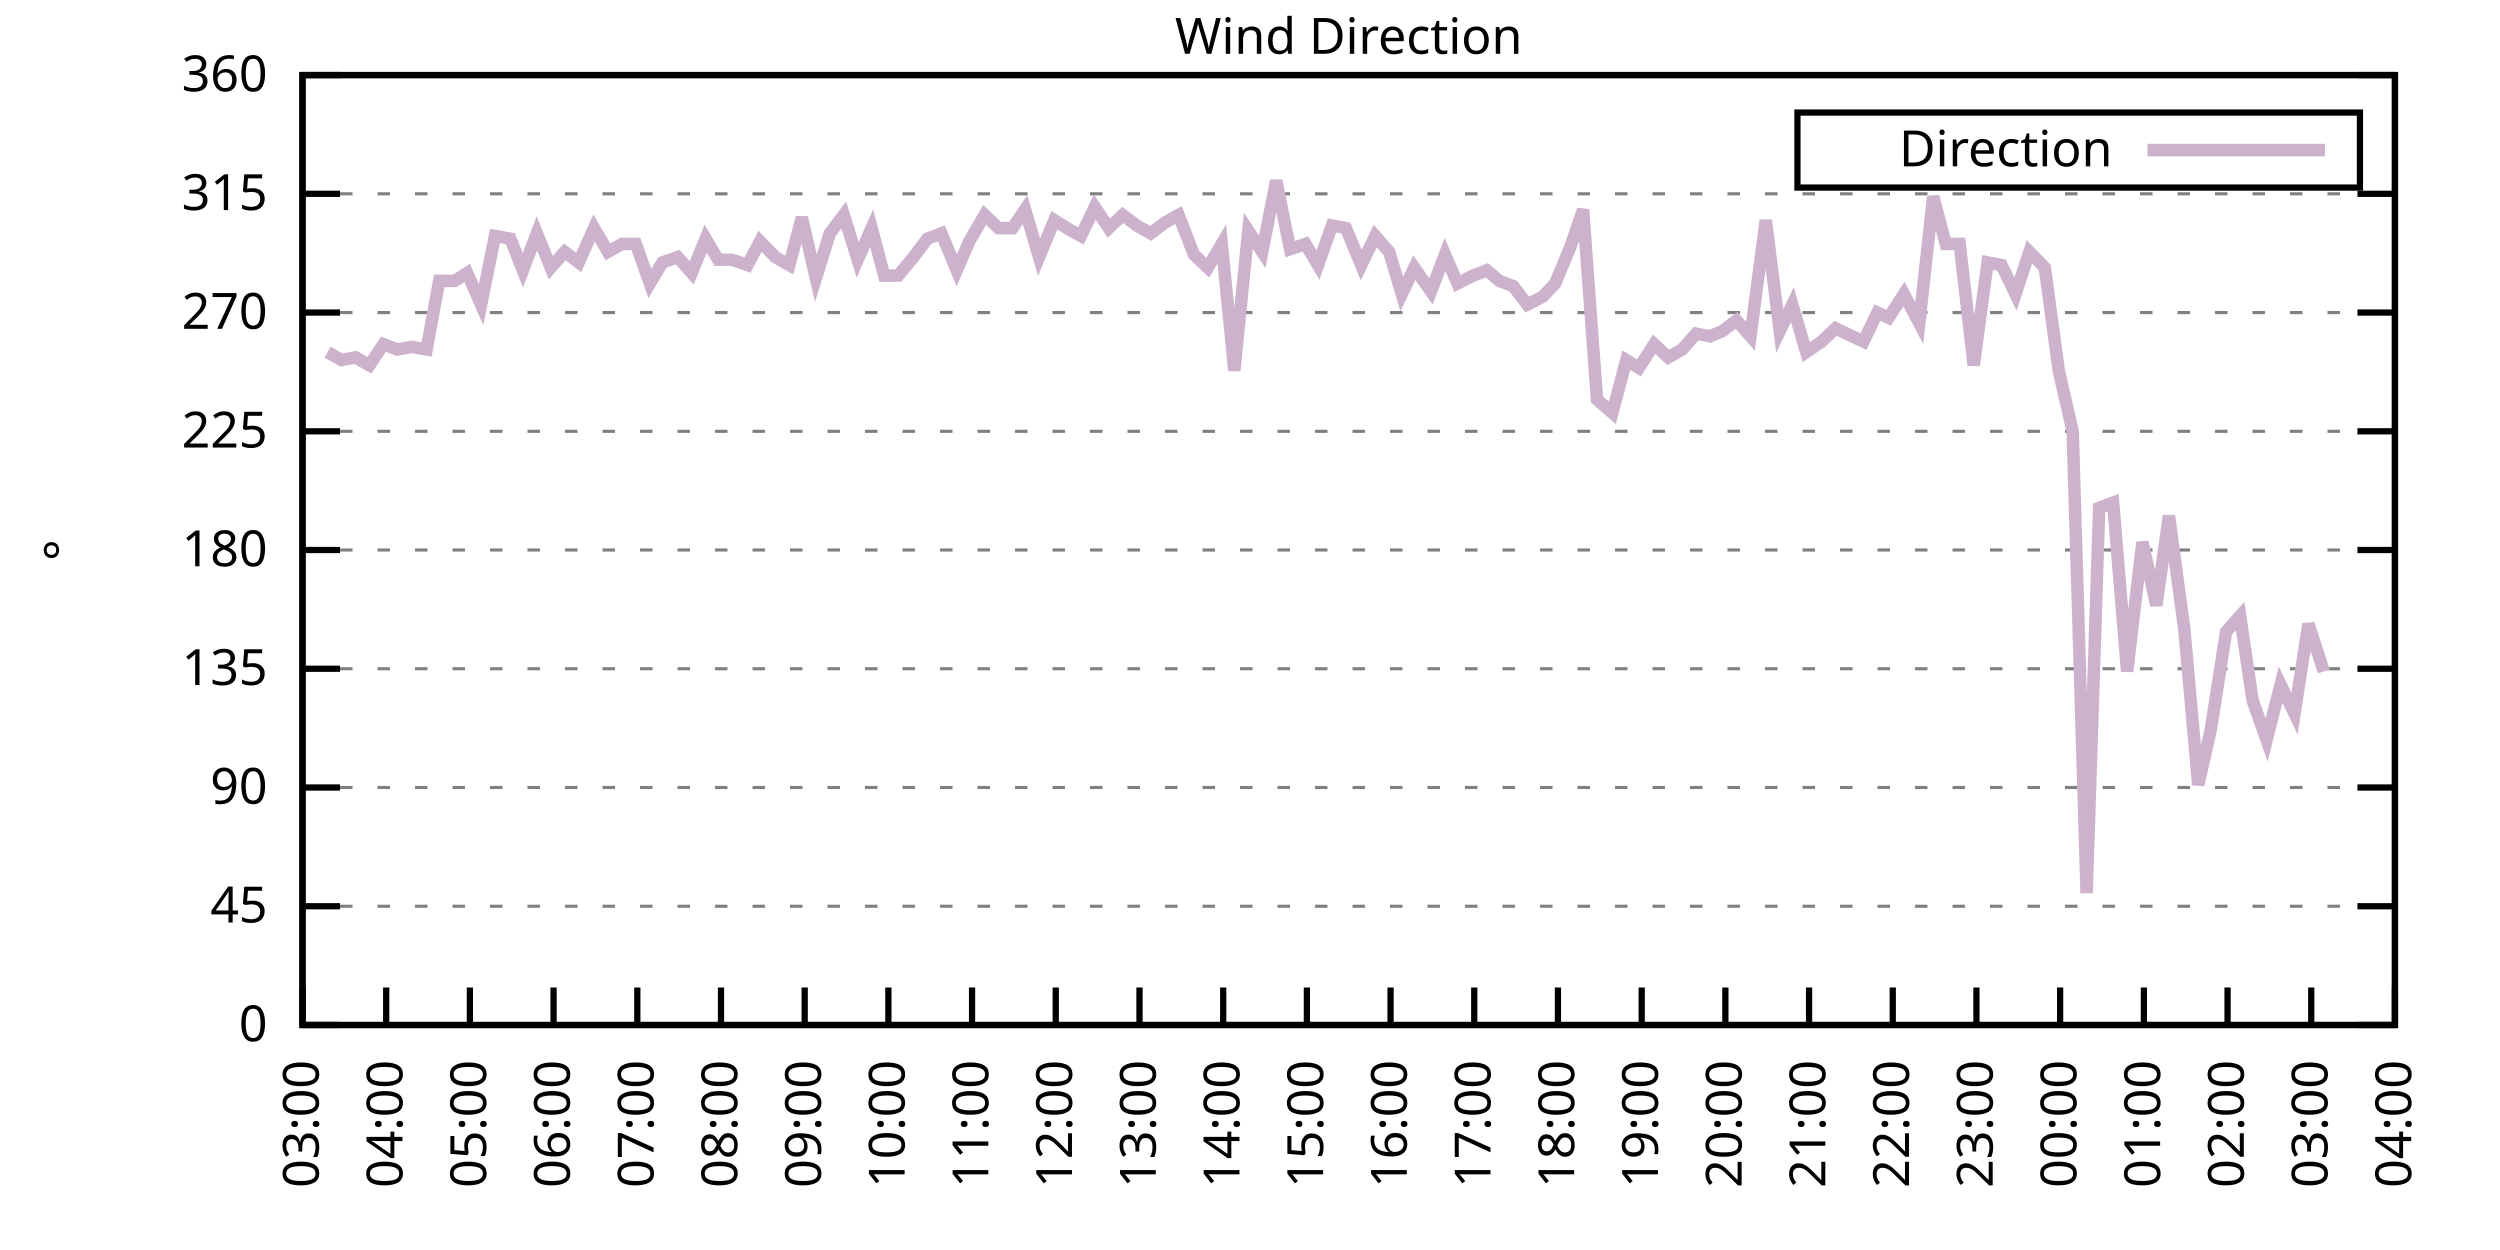
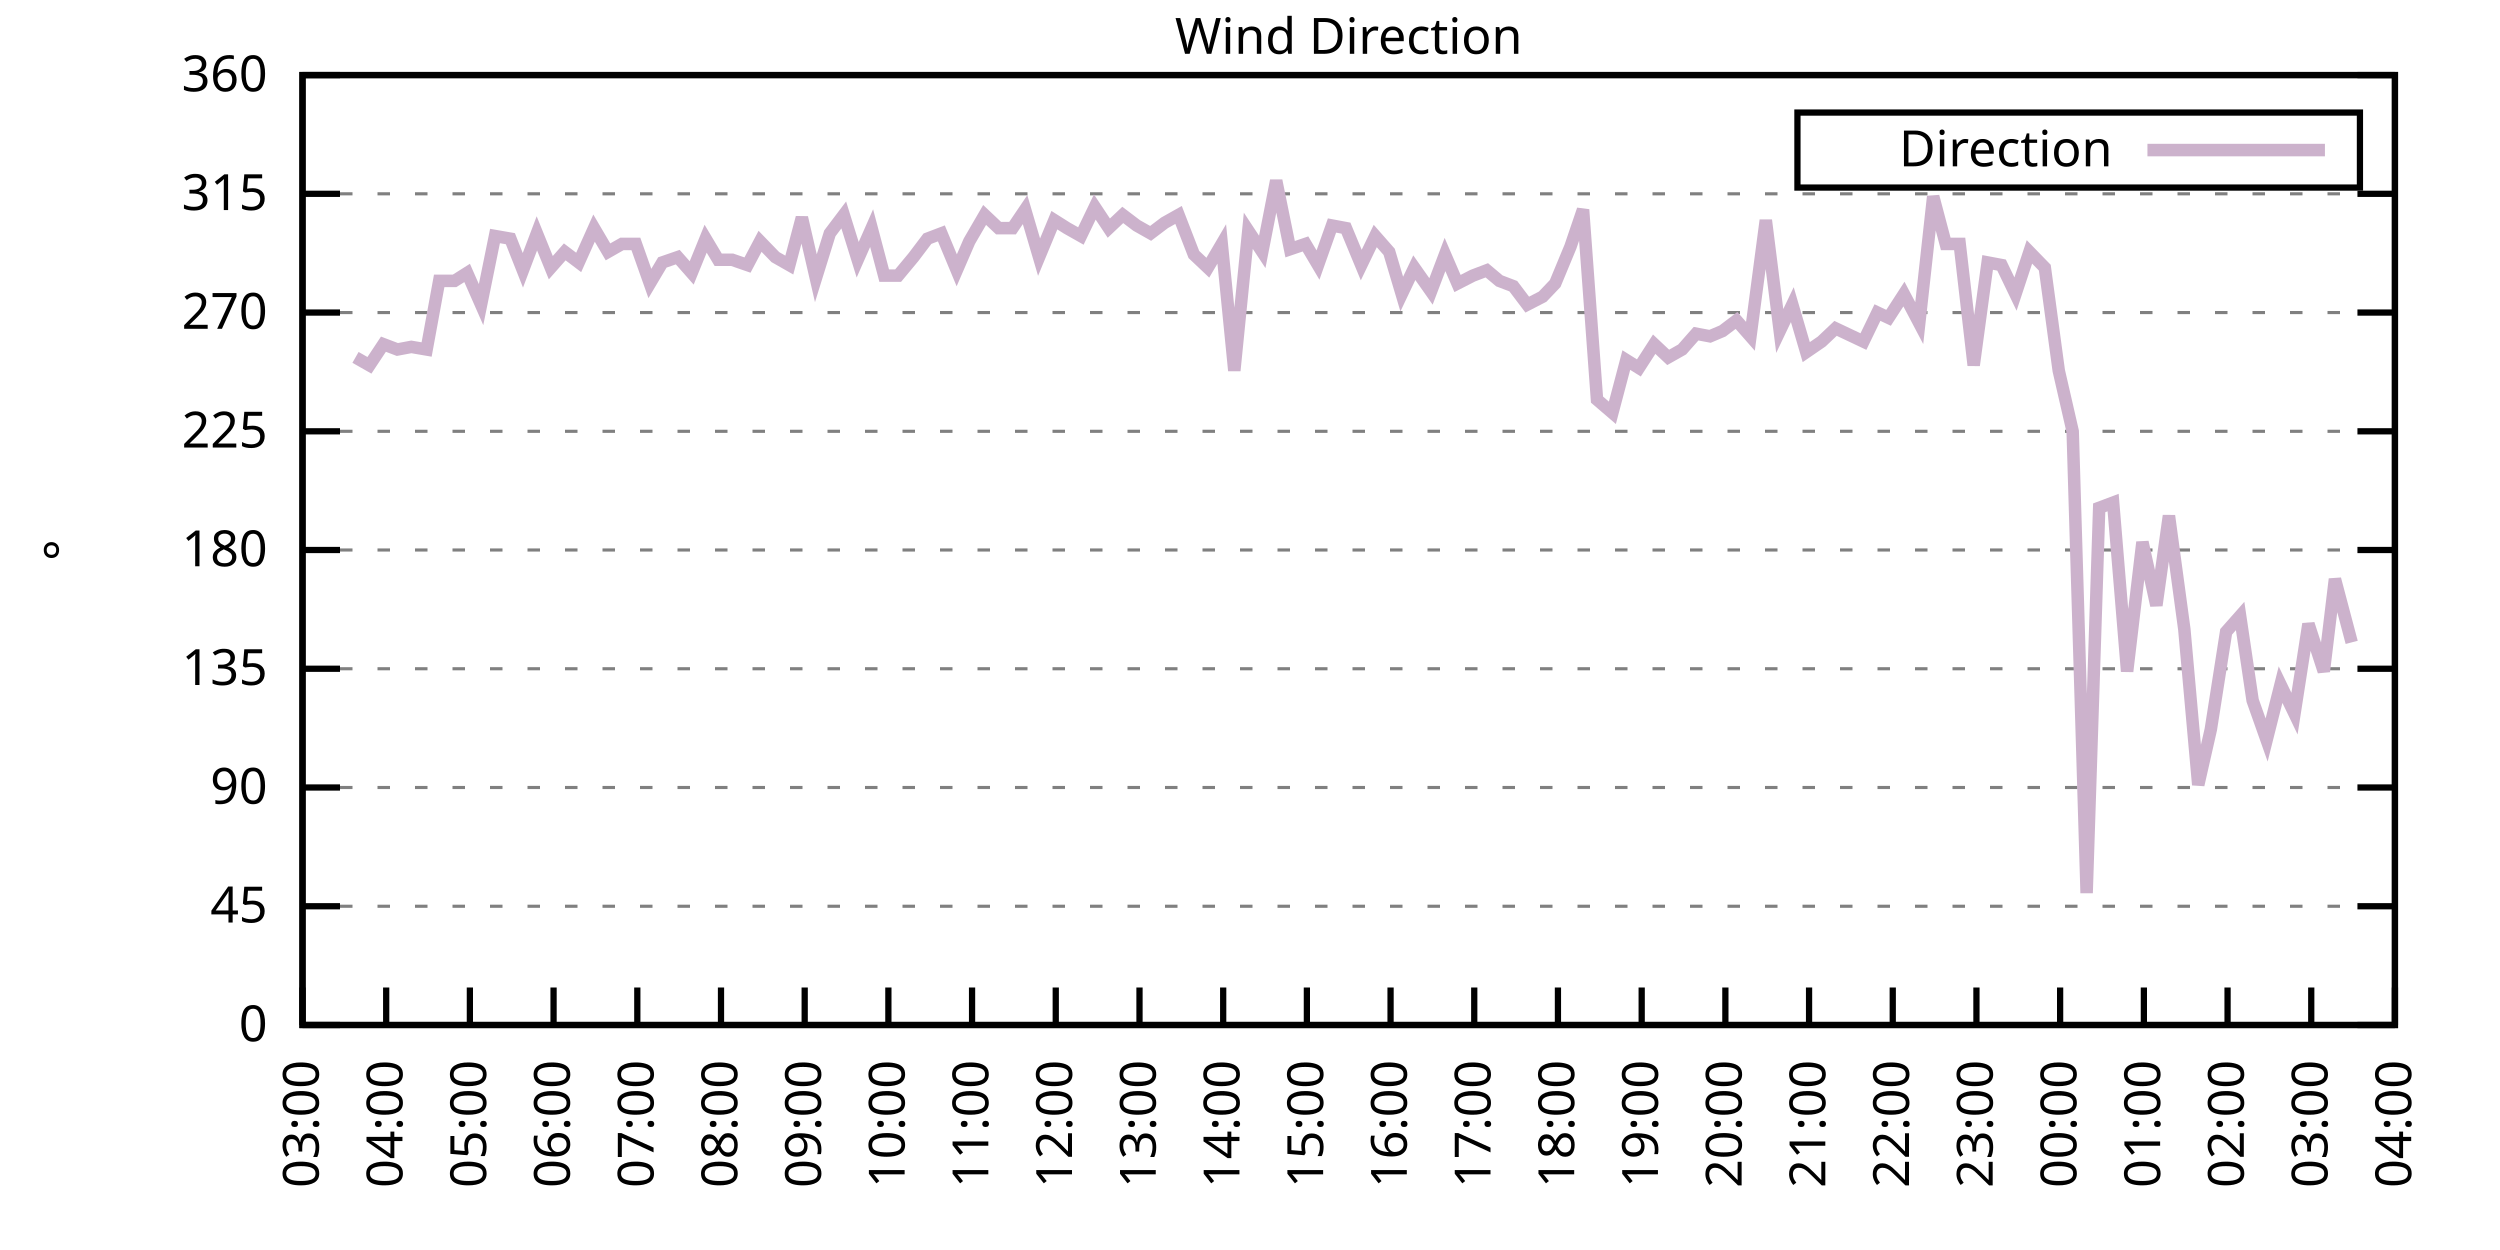
<svg xmlns="http://www.w3.org/2000/svg" xmlns:xlink="http://www.w3.org/1999/xlink" width="400" height="200" viewBox="0 0 400 200">
  <g id="gnuplot_canvas">
    <rect x="0" y="0" width="400" height="200" fill="none" />
    <defs>
      <circle id="gpDot" r="0.5" stroke-width="0.5" stroke="currentColor" />
      <path id="gpPt0" stroke-width="0.333" stroke="currentColor" d="M-1,0 h2 M0,-1 v2" />
      <path id="gpPt1" stroke-width="0.333" stroke="currentColor" d="M-1,-1 L1,1 M1,-1 L-1,1" />
      <path id="gpPt2" stroke-width="0.333" stroke="currentColor" d="M-1,0 L1,0 M0,-1 L0,1 M-1,-1 L1,1 M-1,1 L1,-1" />
      <rect id="gpPt3" stroke-width="0.333" stroke="currentColor" x="-1" y="-1" width="2" height="2" />
      <rect id="gpPt4" stroke-width="0.333" stroke="currentColor" fill="currentColor" x="-1" y="-1" width="2" height="2" />
      <circle id="gpPt5" stroke-width="0.333" stroke="currentColor" cx="0" cy="0" r="1" />
      <use xlink:href="#gpPt5" id="gpPt6" fill="currentColor" stroke="none" />
      <path id="gpPt7" stroke-width="0.333" stroke="currentColor" d="M0,-1.33 L-1.33,0.67 L1.33,0.67 z" />
      <use xlink:href="#gpPt7" id="gpPt8" fill="currentColor" stroke="none" />
      <use xlink:href="#gpPt7" id="gpPt9" stroke="currentColor" transform="rotate(180)" />
      <use xlink:href="#gpPt9" id="gpPt10" fill="currentColor" stroke="none" />
      <use xlink:href="#gpPt3" id="gpPt11" stroke="currentColor" transform="rotate(45)" />
      <use xlink:href="#gpPt11" id="gpPt12" fill="currentColor" stroke="none" />
      <path id="gpPt13" stroke-width="0.333" stroke="currentColor" d="M0,1.330 L1.265,0.411 L0.782,-1.067 L-0.782,-1.076 L-1.265,0.411 z" />
      <use xlink:href="#gpPt13" id="gpPt14" fill="currentColor" stroke="none" />
      <filter id="textbox" filterUnits="objectBoundingBox" x="0" y="0" height="1" width="1">
        <feFlood flood-color="white" flood-opacity="1" result="bgnd" />
        <feComposite in="SourceGraphic" in2="bgnd" operator="atop" />
      </filter>
      <filter id="greybox" filterUnits="objectBoundingBox" x="0" y="0" height="1" width="1">
        <feFlood flood-color="lightgrey" flood-opacity="1" result="grey" />
        <feComposite in="SourceGraphic" in2="grey" operator="atop" />
      </filter>
    </defs>
    <g fill="none" color="white" stroke="currentColor" stroke-width="1.00" stroke-linecap="butt" stroke-linejoin="miter">
</g>
    <g fill="none" color="black" stroke="currentColor" stroke-width="1.00" stroke-linecap="butt" stroke-linejoin="miter">
      <g stroke="none" shape-rendering="crispEdges">
        <polygon fill="rgb(255, 255, 255)" points="48.40,164.00 383.18,164.00 383.18,12.02 48.40,12.02 " />
      </g>
    </g>
    <g fill="none" color="black" stroke="currentColor" stroke-width="1.00" stroke-linecap="butt" stroke-linejoin="miter">
</g>
    <g fill="none" color="black" stroke="black" stroke-width="0.50" stroke-linecap="butt" stroke-linejoin="miter">
</g>
    <g fill="none" color="gray" stroke="currentColor" stroke-width="0.50" stroke-linecap="butt" stroke-linejoin="miter">
      <path stroke="gray" stroke-dasharray="2,4" class="gridline" d="M48.40,164.00 L383.19,164.00  " />
    </g>
    <g fill="none" color="gray" stroke="gray" stroke-width="1.00" stroke-linecap="butt" stroke-linejoin="miter">
</g>
    <g fill="none" color="black" stroke="currentColor" stroke-width="1.00" stroke-linecap="butt" stroke-linejoin="miter">
      <path stroke="black" d="M48.40,164.00 L54.40,164.00 M383.19,164.00 L377.19,164.00  " />
      <g transform="translate(42.80,166.60)" stroke="none" fill="black" font-family="Sans" font-size="8.00" text-anchor="end">
        <text>
          <tspan font-family="Sans"> 0</tspan>
        </text>
      </g>
    </g>
    <g fill="none" color="black" stroke="currentColor" stroke-width="1.00" stroke-linecap="butt" stroke-linejoin="miter">
</g>
    <g fill="none" color="black" stroke="black" stroke-width="0.50" stroke-linecap="butt" stroke-linejoin="miter">
</g>
    <g fill="none" color="gray" stroke="currentColor" stroke-width="0.50" stroke-linecap="butt" stroke-linejoin="miter">
      <path stroke="gray" stroke-dasharray="2,4" class="gridline" d="M48.40,145.00 L383.19,145.00  " />
    </g>
    <g fill="none" color="gray" stroke="gray" stroke-width="1.00" stroke-linecap="butt" stroke-linejoin="miter">
</g>
    <g fill="none" color="black" stroke="currentColor" stroke-width="1.00" stroke-linecap="butt" stroke-linejoin="miter">
      <path stroke="black" d="M48.40,145.00 L54.40,145.00 M383.19,145.00 L377.19,145.00  " />
      <g transform="translate(42.80,147.60)" stroke="none" fill="black" font-family="Sans" font-size="8.00" text-anchor="end">
        <text>
          <tspan font-family="Sans"> 45</tspan>
        </text>
      </g>
    </g>
    <g fill="none" color="black" stroke="currentColor" stroke-width="1.00" stroke-linecap="butt" stroke-linejoin="miter">
</g>
    <g fill="none" color="black" stroke="black" stroke-width="0.50" stroke-linecap="butt" stroke-linejoin="miter">
</g>
    <g fill="none" color="gray" stroke="currentColor" stroke-width="0.50" stroke-linecap="butt" stroke-linejoin="miter">
      <path stroke="gray" stroke-dasharray="2,4" class="gridline" d="M48.40,126.00 L383.19,126.00  " />
    </g>
    <g fill="none" color="gray" stroke="gray" stroke-width="1.00" stroke-linecap="butt" stroke-linejoin="miter">
</g>
    <g fill="none" color="black" stroke="currentColor" stroke-width="1.00" stroke-linecap="butt" stroke-linejoin="miter">
      <path stroke="black" d="M48.40,126.00 L54.40,126.00 M383.19,126.00 L377.19,126.00  " />
      <g transform="translate(42.80,128.60)" stroke="none" fill="black" font-family="Sans" font-size="8.00" text-anchor="end">
        <text>
          <tspan font-family="Sans"> 90</tspan>
        </text>
      </g>
    </g>
    <g fill="none" color="black" stroke="currentColor" stroke-width="1.00" stroke-linecap="butt" stroke-linejoin="miter">
</g>
    <g fill="none" color="black" stroke="black" stroke-width="0.50" stroke-linecap="butt" stroke-linejoin="miter">
</g>
    <g fill="none" color="gray" stroke="currentColor" stroke-width="0.50" stroke-linecap="butt" stroke-linejoin="miter">
      <path stroke="gray" stroke-dasharray="2,4" class="gridline" d="M48.40,107.00 L383.19,107.00  " />
    </g>
    <g fill="none" color="gray" stroke="gray" stroke-width="1.00" stroke-linecap="butt" stroke-linejoin="miter">
</g>
    <g fill="none" color="black" stroke="currentColor" stroke-width="1.00" stroke-linecap="butt" stroke-linejoin="miter">
      <path stroke="black" d="M48.40,107.00 L54.40,107.00 M383.19,107.00 L377.19,107.00  " />
      <g transform="translate(42.80,109.60)" stroke="none" fill="black" font-family="Sans" font-size="8.00" text-anchor="end">
        <text>
          <tspan font-family="Sans"> 135</tspan>
        </text>
      </g>
    </g>
    <g fill="none" color="black" stroke="currentColor" stroke-width="1.00" stroke-linecap="butt" stroke-linejoin="miter">
</g>
    <g fill="none" color="black" stroke="black" stroke-width="0.50" stroke-linecap="butt" stroke-linejoin="miter">
</g>
    <g fill="none" color="gray" stroke="currentColor" stroke-width="0.50" stroke-linecap="butt" stroke-linejoin="miter">
      <path stroke="gray" stroke-dasharray="2,4" class="gridline" d="M48.40,88.00 L383.19,88.00  " />
    </g>
    <g fill="none" color="gray" stroke="gray" stroke-width="1.00" stroke-linecap="butt" stroke-linejoin="miter">
</g>
    <g fill="none" color="black" stroke="currentColor" stroke-width="1.00" stroke-linecap="butt" stroke-linejoin="miter">
      <path stroke="black" d="M48.40,88.00 L54.40,88.00 M383.19,88.00 L377.19,88.00  " />
      <g transform="translate(42.80,90.60)" stroke="none" fill="black" font-family="Sans" font-size="8.00" text-anchor="end">
        <text>
          <tspan font-family="Sans"> 180</tspan>
        </text>
      </g>
    </g>
    <g fill="none" color="black" stroke="currentColor" stroke-width="1.00" stroke-linecap="butt" stroke-linejoin="miter">
</g>
    <g fill="none" color="black" stroke="black" stroke-width="0.50" stroke-linecap="butt" stroke-linejoin="miter">
</g>
    <g fill="none" color="gray" stroke="currentColor" stroke-width="0.50" stroke-linecap="butt" stroke-linejoin="miter">
      <path stroke="gray" stroke-dasharray="2,4" class="gridline" d="M48.40,69.01 L383.19,69.01  " />
    </g>
    <g fill="none" color="gray" stroke="gray" stroke-width="1.00" stroke-linecap="butt" stroke-linejoin="miter">
</g>
    <g fill="none" color="black" stroke="currentColor" stroke-width="1.00" stroke-linecap="butt" stroke-linejoin="miter">
      <path stroke="black" d="M48.40,69.01 L54.40,69.01 M383.19,69.01 L377.19,69.01  " />
      <g transform="translate(42.80,71.61)" stroke="none" fill="black" font-family="Sans" font-size="8.00" text-anchor="end">
        <text>
          <tspan font-family="Sans"> 225</tspan>
        </text>
      </g>
    </g>
    <g fill="none" color="black" stroke="currentColor" stroke-width="1.00" stroke-linecap="butt" stroke-linejoin="miter">
</g>
    <g fill="none" color="black" stroke="black" stroke-width="0.50" stroke-linecap="butt" stroke-linejoin="miter">
</g>
    <g fill="none" color="gray" stroke="currentColor" stroke-width="0.50" stroke-linecap="butt" stroke-linejoin="miter">
      <path stroke="gray" stroke-dasharray="2,4" class="gridline" d="M48.40,50.01 L383.19,50.01  " />
    </g>
    <g fill="none" color="gray" stroke="gray" stroke-width="1.00" stroke-linecap="butt" stroke-linejoin="miter">
</g>
    <g fill="none" color="black" stroke="currentColor" stroke-width="1.00" stroke-linecap="butt" stroke-linejoin="miter">
      <path stroke="black" d="M48.40,50.01 L54.40,50.01 M383.19,50.01 L377.19,50.01  " />
      <g transform="translate(42.80,52.61)" stroke="none" fill="black" font-family="Sans" font-size="8.00" text-anchor="end">
        <text>
          <tspan font-family="Sans"> 270</tspan>
        </text>
      </g>
    </g>
    <g fill="none" color="black" stroke="currentColor" stroke-width="1.00" stroke-linecap="butt" stroke-linejoin="miter">
</g>
    <g fill="none" color="black" stroke="black" stroke-width="0.50" stroke-linecap="butt" stroke-linejoin="miter">
</g>
    <g fill="none" color="gray" stroke="currentColor" stroke-width="0.50" stroke-linecap="butt" stroke-linejoin="miter">
      <path stroke="gray" stroke-dasharray="2,4" class="gridline" d="M48.40,31.01 L383.19,31.01  " />
    </g>
    <g fill="none" color="gray" stroke="gray" stroke-width="1.00" stroke-linecap="butt" stroke-linejoin="miter">
</g>
    <g fill="none" color="black" stroke="currentColor" stroke-width="1.00" stroke-linecap="butt" stroke-linejoin="miter">
      <path stroke="black" d="M48.40,31.01 L54.40,31.01 M383.19,31.01 L377.19,31.01  " />
      <g transform="translate(42.80,33.61)" stroke="none" fill="black" font-family="Sans" font-size="8.00" text-anchor="end">
        <text>
          <tspan font-family="Sans"> 315</tspan>
        </text>
      </g>
    </g>
    <g fill="none" color="black" stroke="currentColor" stroke-width="1.00" stroke-linecap="butt" stroke-linejoin="miter">
</g>
    <g fill="none" color="black" stroke="black" stroke-width="0.50" stroke-linecap="butt" stroke-linejoin="miter">
</g>
    <g fill="none" color="gray" stroke="currentColor" stroke-width="0.50" stroke-linecap="butt" stroke-linejoin="miter">
      <path stroke="gray" stroke-dasharray="2,4" class="gridline" d="M48.40,12.01 L383.19,12.01  " />
    </g>
    <g fill="none" color="gray" stroke="gray" stroke-width="1.00" stroke-linecap="butt" stroke-linejoin="miter">
</g>
    <g fill="none" color="black" stroke="currentColor" stroke-width="1.00" stroke-linecap="butt" stroke-linejoin="miter">
      <path stroke="black" d="M48.40,12.01 L54.40,12.01 M383.19,12.01 L377.19,12.01  " />
      <g transform="translate(42.80,14.61)" stroke="none" fill="black" font-family="Sans" font-size="8.00" text-anchor="end">
        <text>
          <tspan font-family="Sans"> 360</tspan>
        </text>
      </g>
    </g>
    <g fill="none" color="black" stroke="currentColor" stroke-width="1.00" stroke-linecap="butt" stroke-linejoin="miter">
      <path stroke="black" d="M48.40,164.00 L48.40,158.00  " />
      <g transform="translate(51.00,169.60) rotate(270.00)" stroke="none" fill="black" font-family="Sans" font-size="8.00" text-anchor="end">
        <text>
          <tspan font-family="Sans">03:00</tspan>
        </text>
      </g>
    </g>
    <g fill="none" color="black" stroke="currentColor" stroke-width="1.00" stroke-linecap="butt" stroke-linejoin="miter">
      <path stroke="black" d="M61.79,164.00 L61.79,158.00  " />
      <g transform="translate(64.39,169.60) rotate(270.00)" stroke="none" fill="black" font-family="Sans" font-size="8.00" text-anchor="end">
        <text>
          <tspan font-family="Sans">04:00</tspan>
        </text>
      </g>
    </g>
    <g fill="none" color="black" stroke="currentColor" stroke-width="1.00" stroke-linecap="butt" stroke-linejoin="miter">
      <path stroke="black" d="M75.18,164.00 L75.18,158.00  " />
      <g transform="translate(77.78,169.60) rotate(270.00)" stroke="none" fill="black" font-family="Sans" font-size="8.00" text-anchor="end">
        <text>
          <tspan font-family="Sans">05:00</tspan>
        </text>
      </g>
    </g>
    <g fill="none" color="black" stroke="currentColor" stroke-width="1.00" stroke-linecap="butt" stroke-linejoin="miter">
      <path stroke="black" d="M88.57,164.00 L88.57,158.00  " />
      <g transform="translate(91.17,169.60) rotate(270.00)" stroke="none" fill="black" font-family="Sans" font-size="8.00" text-anchor="end">
        <text>
          <tspan font-family="Sans">06:00</tspan>
        </text>
      </g>
    </g>
    <g fill="none" color="black" stroke="currentColor" stroke-width="1.00" stroke-linecap="butt" stroke-linejoin="miter">
      <path stroke="black" d="M101.97,164.00 L101.97,158.00  " />
      <g transform="translate(104.57,169.60) rotate(270.00)" stroke="none" fill="black" font-family="Sans" font-size="8.00" text-anchor="end">
        <text>
          <tspan font-family="Sans">07:00</tspan>
        </text>
      </g>
    </g>
    <g fill="none" color="black" stroke="currentColor" stroke-width="1.00" stroke-linecap="butt" stroke-linejoin="miter">
      <path stroke="black" d="M115.36,164.00 L115.36,158.00  " />
      <g transform="translate(117.96,169.60) rotate(270.00)" stroke="none" fill="black" font-family="Sans" font-size="8.00" text-anchor="end">
        <text>
          <tspan font-family="Sans">08:00</tspan>
        </text>
      </g>
    </g>
    <g fill="none" color="black" stroke="currentColor" stroke-width="1.00" stroke-linecap="butt" stroke-linejoin="miter">
      <path stroke="black" d="M128.75,164.00 L128.75,158.00  " />
      <g transform="translate(131.35,169.60) rotate(270.00)" stroke="none" fill="black" font-family="Sans" font-size="8.00" text-anchor="end">
        <text>
          <tspan font-family="Sans">09:00</tspan>
        </text>
      </g>
    </g>
    <g fill="none" color="black" stroke="currentColor" stroke-width="1.00" stroke-linecap="butt" stroke-linejoin="miter">
      <path stroke="black" d="M142.14,164.00 L142.14,158.00  " />
      <g transform="translate(144.74,169.60) rotate(270.00)" stroke="none" fill="black" font-family="Sans" font-size="8.00" text-anchor="end">
        <text>
          <tspan font-family="Sans">10:00</tspan>
        </text>
      </g>
    </g>
    <g fill="none" color="black" stroke="currentColor" stroke-width="1.00" stroke-linecap="butt" stroke-linejoin="miter">
      <path stroke="black" d="M155.53,164.00 L155.53,158.00  " />
      <g transform="translate(158.13,169.60) rotate(270.00)" stroke="none" fill="black" font-family="Sans" font-size="8.00" text-anchor="end">
        <text>
          <tspan font-family="Sans">11:00</tspan>
        </text>
      </g>
    </g>
    <g fill="none" color="black" stroke="currentColor" stroke-width="1.00" stroke-linecap="butt" stroke-linejoin="miter">
      <path stroke="black" d="M168.92,164.00 L168.92,158.00  " />
      <g transform="translate(171.52,169.60) rotate(270.00)" stroke="none" fill="black" font-family="Sans" font-size="8.00" text-anchor="end">
        <text>
          <tspan font-family="Sans">12:00</tspan>
        </text>
      </g>
    </g>
    <g fill="none" color="black" stroke="currentColor" stroke-width="1.00" stroke-linecap="butt" stroke-linejoin="miter">
      <path stroke="black" d="M182.32,164.00 L182.32,158.00  " />
      <g transform="translate(184.92,169.60) rotate(270.00)" stroke="none" fill="black" font-family="Sans" font-size="8.00" text-anchor="end">
        <text>
          <tspan font-family="Sans">13:00</tspan>
        </text>
      </g>
    </g>
    <g fill="none" color="black" stroke="currentColor" stroke-width="1.00" stroke-linecap="butt" stroke-linejoin="miter">
      <path stroke="black" d="M195.71,164.00 L195.71,158.00  " />
      <g transform="translate(198.31,169.60) rotate(270.00)" stroke="none" fill="black" font-family="Sans" font-size="8.00" text-anchor="end">
        <text>
          <tspan font-family="Sans">14:00</tspan>
        </text>
      </g>
    </g>
    <g fill="none" color="black" stroke="currentColor" stroke-width="1.00" stroke-linecap="butt" stroke-linejoin="miter">
      <path stroke="black" d="M209.10,164.00 L209.10,158.00  " />
      <g transform="translate(211.70,169.60) rotate(270.00)" stroke="none" fill="black" font-family="Sans" font-size="8.00" text-anchor="end">
        <text>
          <tspan font-family="Sans">15:00</tspan>
        </text>
      </g>
    </g>
    <g fill="none" color="black" stroke="currentColor" stroke-width="1.00" stroke-linecap="butt" stroke-linejoin="miter">
      <path stroke="black" d="M222.49,164.00 L222.49,158.00  " />
      <g transform="translate(225.09,169.60) rotate(270.00)" stroke="none" fill="black" font-family="Sans" font-size="8.00" text-anchor="end">
        <text>
          <tspan font-family="Sans">16:00</tspan>
        </text>
      </g>
    </g>
    <g fill="none" color="black" stroke="currentColor" stroke-width="1.00" stroke-linecap="butt" stroke-linejoin="miter">
      <path stroke="black" d="M235.88,164.00 L235.88,158.00  " />
      <g transform="translate(238.48,169.60) rotate(270.00)" stroke="none" fill="black" font-family="Sans" font-size="8.00" text-anchor="end">
        <text>
          <tspan font-family="Sans">17:00</tspan>
        </text>
      </g>
    </g>
    <g fill="none" color="black" stroke="currentColor" stroke-width="1.00" stroke-linecap="butt" stroke-linejoin="miter">
      <path stroke="black" d="M249.27,164.00 L249.27,158.00  " />
      <g transform="translate(251.87,169.60) rotate(270.00)" stroke="none" fill="black" font-family="Sans" font-size="8.00" text-anchor="end">
        <text>
          <tspan font-family="Sans">18:00</tspan>
        </text>
      </g>
    </g>
    <g fill="none" color="black" stroke="currentColor" stroke-width="1.00" stroke-linecap="butt" stroke-linejoin="miter">
      <path stroke="black" d="M262.67,164.00 L262.67,158.00  " />
      <g transform="translate(265.27,169.60) rotate(270.00)" stroke="none" fill="black" font-family="Sans" font-size="8.00" text-anchor="end">
        <text>
          <tspan font-family="Sans">19:00</tspan>
        </text>
      </g>
    </g>
    <g fill="none" color="black" stroke="currentColor" stroke-width="1.00" stroke-linecap="butt" stroke-linejoin="miter">
      <path stroke="black" d="M276.06,164.00 L276.06,158.00  " />
      <g transform="translate(278.66,169.60) rotate(270.00)" stroke="none" fill="black" font-family="Sans" font-size="8.00" text-anchor="end">
        <text>
          <tspan font-family="Sans">20:00</tspan>
        </text>
      </g>
    </g>
    <g fill="none" color="black" stroke="currentColor" stroke-width="1.00" stroke-linecap="butt" stroke-linejoin="miter">
      <path stroke="black" d="M289.45,164.00 L289.45,158.00  " />
      <g transform="translate(292.05,169.60) rotate(270.00)" stroke="none" fill="black" font-family="Sans" font-size="8.00" text-anchor="end">
        <text>
          <tspan font-family="Sans">21:00</tspan>
        </text>
      </g>
    </g>
    <g fill="none" color="black" stroke="currentColor" stroke-width="1.00" stroke-linecap="butt" stroke-linejoin="miter">
      <path stroke="black" d="M302.84,164.00 L302.84,158.00  " />
      <g transform="translate(305.44,169.60) rotate(270.00)" stroke="none" fill="black" font-family="Sans" font-size="8.00" text-anchor="end">
        <text>
          <tspan font-family="Sans">22:00</tspan>
        </text>
      </g>
    </g>
    <g fill="none" color="black" stroke="currentColor" stroke-width="1.00" stroke-linecap="butt" stroke-linejoin="miter">
      <path stroke="black" d="M316.23,164.00 L316.23,158.00  " />
      <g transform="translate(318.83,169.60) rotate(270.00)" stroke="none" fill="black" font-family="Sans" font-size="8.00" text-anchor="end">
        <text>
          <tspan font-family="Sans">23:00</tspan>
        </text>
      </g>
    </g>
    <g fill="none" color="black" stroke="currentColor" stroke-width="1.00" stroke-linecap="butt" stroke-linejoin="miter">
      <path stroke="black" d="M329.62,164.00 L329.62,158.00  " />
      <g transform="translate(332.22,169.60) rotate(270.00)" stroke="none" fill="black" font-family="Sans" font-size="8.00" text-anchor="end">
        <text>
          <tspan font-family="Sans">00:00</tspan>
        </text>
      </g>
    </g>
    <g fill="none" color="black" stroke="currentColor" stroke-width="1.00" stroke-linecap="butt" stroke-linejoin="miter">
      <path stroke="black" d="M343.02,164.00 L343.02,158.00  " />
      <g transform="translate(345.62,169.60) rotate(270.00)" stroke="none" fill="black" font-family="Sans" font-size="8.00" text-anchor="end">
        <text>
          <tspan font-family="Sans">01:00</tspan>
        </text>
      </g>
    </g>
    <g fill="none" color="black" stroke="currentColor" stroke-width="1.00" stroke-linecap="butt" stroke-linejoin="miter">
      <path stroke="black" d="M356.41,164.00 L356.41,158.00  " />
      <g transform="translate(359.01,169.60) rotate(270.00)" stroke="none" fill="black" font-family="Sans" font-size="8.00" text-anchor="end">
        <text>
          <tspan font-family="Sans">02:00</tspan>
        </text>
      </g>
    </g>
    <g fill="none" color="black" stroke="currentColor" stroke-width="1.00" stroke-linecap="butt" stroke-linejoin="miter">
      <path stroke="black" d="M369.80,164.00 L369.80,158.00  " />
      <g transform="translate(372.40,169.60) rotate(270.00)" stroke="none" fill="black" font-family="Sans" font-size="8.00" text-anchor="end">
        <text>
          <tspan font-family="Sans">03:00</tspan>
        </text>
      </g>
    </g>
    <g fill="none" color="black" stroke="currentColor" stroke-width="1.00" stroke-linecap="butt" stroke-linejoin="miter">
      <path stroke="black" d="M383.19,164.00 L383.19,158.00  " />
      <g transform="translate(385.79,169.60) rotate(270.00)" stroke="none" fill="black" font-family="Sans" font-size="8.00" text-anchor="end">
        <text>
          <tspan font-family="Sans">04:00</tspan>
        </text>
      </g>
    </g>
    <g fill="none" color="black" stroke="currentColor" stroke-width="1.00" stroke-linecap="butt" stroke-linejoin="miter">
</g>
    <g fill="none" color="black" stroke="currentColor" stroke-width="1.00" stroke-linecap="butt" stroke-linejoin="miter">
      <path stroke="black" d="M48.40,12.01 L48.40,164.00 L383.19,164.00 L383.19,12.01 L48.40,12.01 Z  " />
    </g>
    <g fill="none" color="black" stroke="currentColor" stroke-width="1.00" stroke-linecap="butt" stroke-linejoin="miter">
</g>
    <g fill="none" color="black" stroke="currentColor" stroke-width="1.00" stroke-linecap="butt" stroke-linejoin="miter">
      <path stroke="black" d="M287.59,30.01 L287.59,18.01 L377.59,18.01 L377.59,30.01 L287.59,30.01 Z  " />
    </g>
    <g id="Wind_direction_plot_1">
      <g fill="none" color="white" stroke="black" stroke-width="2.00" stroke-linecap="butt" stroke-linejoin="miter">
</g>
      <g fill="none" color="black" stroke="currentColor" stroke-width="2.00" stroke-linecap="butt" stroke-linejoin="miter">
        <g transform="translate(337.99,26.61)" stroke="none" fill="black" font-family="Sans" font-size="8.00" text-anchor="end">
          <text>
            <tspan font-family="Sans">Direction</tspan>
          </text>
        </g>
      </g>
      <g fill="none" color="black" stroke="currentColor" stroke-width="2.00" stroke-linecap="butt" stroke-linejoin="miter">
-         <path stroke="rgb(204, 178, 204)" d="M343.59,24.01 L371.99,24.01 M52.42,56.34 L54.65,57.61 L56.88,57.18 L59.11,58.45 L61.35,55.07 L63.58,55.92   L65.81,55.50 L68.26,55.92 L70.27,44.94 L72.73,44.94 L74.74,43.67 L76.97,48.74 L79.20,37.76 L81.66,38.19   L83.66,43.25 L85.90,37.34 L88.13,42.83 L90.36,40.30 L92.59,41.99 L95.05,36.50 L97.28,40.30 L99.51,39.03   L101.74,39.03 L103.98,45.36 L105.98,41.99 L108.44,41.14 L110.67,43.67 L112.90,38.19 L114.91,41.56 L117.14,41.56   L119.60,42.41 L121.61,38.61 L124.06,41.14 L126.29,42.41 L128.30,34.81 L130.54,44.52 L132.77,37.34 L135.00,34.39   L137.23,41.56 L139.46,36.50 L141.47,44.10 L143.70,44.10 L146.16,41.14 L148.39,38.19 L150.62,37.34 L153.08,43.25   L155.09,38.61 L157.54,34.39 L159.77,36.50 L162.01,36.50 L164.01,33.54 L166.25,41.14 L168.70,35.23 L170.71,36.50   L172.94,37.76 L175.17,33.12 L177.41,36.50 L179.64,34.39 L181.87,36.08 L184.10,37.34 L186.33,35.65 L188.57,34.39   L191.02,40.72 L193.25,42.83 L195.48,39.03 L197.49,59.30 L199.73,36.92 L201.96,40.30 L204.19,28.90 L206.42,39.87   L208.88,39.03 L210.88,42.41 L213.12,36.08 L215.35,36.50 L217.80,42.41 L220.04,37.76 L222.27,40.30 L224.28,47.05   L226.29,42.83 L228.96,46.63 L231.20,40.72 L233.20,45.36 L235.66,44.10 L237.89,43.25 L239.90,44.94 L242.13,45.79   L244.36,48.74 L246.82,47.47 L248.83,45.36 L251.28,39.45 L253.29,33.54 L255.52,63.94 L257.98,66.05 L260.21,57.61   L262.22,58.87 L264.67,55.07 L266.91,57.18 L269.14,55.92 L271.37,53.39 L273.60,53.81 L275.61,52.96 L277.84,51.27   L280.07,53.81 L282.53,35.23 L284.76,52.96 L286.77,48.74 L289.00,56.34 L291.46,54.65 L293.69,52.54 L298.15,54.65   L300.39,50.01 L302.17,50.85 L304.63,47.05 L307.08,51.70 L309.31,31.43 L311.32,39.03 L313.55,39.03 L315.79,58.45   L318.02,41.99 L320.25,42.41 L322.48,47.05 L324.71,40.30 L327.17,42.83 L329.40,59.30 L331.63,69.01 L333.86,142.89   L335.87,81.25 L338.10,80.41 L340.34,107.43 L342.79,86.74 L345.02,96.87 L347.03,82.52 L349.49,100.67 L351.72,125.58   L353.73,116.71 L356.18,101.09 L358.42,98.56 L360.42,112.07 L362.66,118.40 L364.89,109.54 L367.12,114.18 L369.35,99.83   L371.81,107.43  " />
+         <path stroke="rgb(204, 178, 204)" d="M343.59,24.01 L371.99,24.01 M56.88,57.18 L59.11,58.45 L61.35,55.07 L63.58,55.92 L65.81,55.50 L68.26,55.92   L70.27,44.94 L72.73,44.94 L74.74,43.67 L76.97,48.74 L79.20,37.76 L81.66,38.19 L83.66,43.25 L85.90,37.34   L88.13,42.83 L90.36,40.30 L92.59,41.99 L95.05,36.50 L97.28,40.30 L99.51,39.03 L101.74,39.03 L103.98,45.36   L105.98,41.99 L108.44,41.14 L110.67,43.67 L112.90,38.19 L114.91,41.56 L117.14,41.56 L119.60,42.41 L121.61,38.61   L124.06,41.14 L126.29,42.41 L128.30,34.81 L130.54,44.52 L132.77,37.34 L135.00,34.39 L137.23,41.56 L139.46,36.50   L141.47,44.10 L143.70,44.10 L146.16,41.14 L148.39,38.19 L150.62,37.34 L153.08,43.25 L155.09,38.61 L157.54,34.39   L159.77,36.50 L162.01,36.50 L164.01,33.54 L166.25,41.14 L168.70,35.23 L170.71,36.50 L172.94,37.76 L175.17,33.12   L177.41,36.50 L179.64,34.39 L181.87,36.08 L184.10,37.34 L186.33,35.65 L188.57,34.39 L191.02,40.72 L193.25,42.83   L195.48,39.03 L197.49,59.30 L199.73,36.92 L201.96,40.30 L204.19,28.90 L206.42,39.87 L208.88,39.03 L210.88,42.41   L213.12,36.08 L215.35,36.50 L217.80,42.41 L220.04,37.76 L222.27,40.30 L224.28,47.05 L226.29,42.83 L228.96,46.63   L231.20,40.72 L233.20,45.36 L235.66,44.10 L237.89,43.25 L239.90,44.94 L242.13,45.79 L244.36,48.74 L246.82,47.47   L248.83,45.36 L251.28,39.45 L253.29,33.54 L255.52,63.94 L257.98,66.05 L260.21,57.61 L262.22,58.87 L264.67,55.07   L266.91,57.18 L269.14,55.92 L271.37,53.39 L273.60,53.81 L275.61,52.96 L277.84,51.27 L280.07,53.81 L282.53,35.23   L284.76,52.96 L286.77,48.74 L289.00,56.34 L291.46,54.65 L293.69,52.54 L298.15,54.65 L300.39,50.01 L302.17,50.85   L304.63,47.05 L307.08,51.70 L309.31,31.43 L311.32,39.03 L313.55,39.03 L315.79,58.45 L318.02,41.99 L320.25,42.41   L322.48,47.05 L324.71,40.30 L327.17,42.83 L329.40,59.30 L331.63,69.01 L333.86,142.89 L335.87,81.25 L338.10,80.41   L340.34,107.43 L342.79,86.74 L345.02,96.87 L347.03,82.52 L349.49,100.67 L351.72,125.58 L353.73,116.71 L356.18,101.09   L358.42,98.56 L360.42,112.07 L362.66,118.40 L364.89,109.54 L367.12,114.18 L369.35,99.83 L371.81,107.43 L373.59,92.65   L376.27,102.78  " />
      </g>
    </g>
    <g fill="none" color="black" stroke="currentColor" stroke-width="2.00" stroke-linecap="butt" stroke-linejoin="miter">
</g>
    <g fill="none" color="black" stroke="black" stroke-width="1.00" stroke-linecap="butt" stroke-linejoin="miter">
</g>
    <g fill="none" color="black" stroke="currentColor" stroke-width="1.00" stroke-linecap="butt" stroke-linejoin="miter">
      <path stroke="black" d="M48.40,12.01 L48.40,164.00 L383.19,164.00 L383.19,12.01 L48.40,12.01 Z  " />
      <g transform="translate(12.80,88.01) rotate(270.00)" stroke="none" fill="black" font-family="Sans" font-size="8.00" text-anchor="middle">
        <text>
          <tspan font-family="Sans">°</tspan>
        </text>
      </g>
    </g>
    <g fill="none" color="black" stroke="currentColor" stroke-width="1.00" stroke-linecap="butt" stroke-linejoin="miter">
</g>
    <g fill="none" color="black" stroke="currentColor" stroke-width="1.00" stroke-linecap="butt" stroke-linejoin="miter">
      <g transform="translate(215.79,8.61)" stroke="none" fill="black" font-family="Sans" font-size="8.00" text-anchor="middle">
        <text>
          <tspan font-family="Sans">Wind Direction</tspan>
        </text>
      </g>
    </g>
    <g fill="none" color="black" stroke="currentColor" stroke-width="1.00" stroke-linecap="butt" stroke-linejoin="miter">
</g>
  </g>
</svg>
